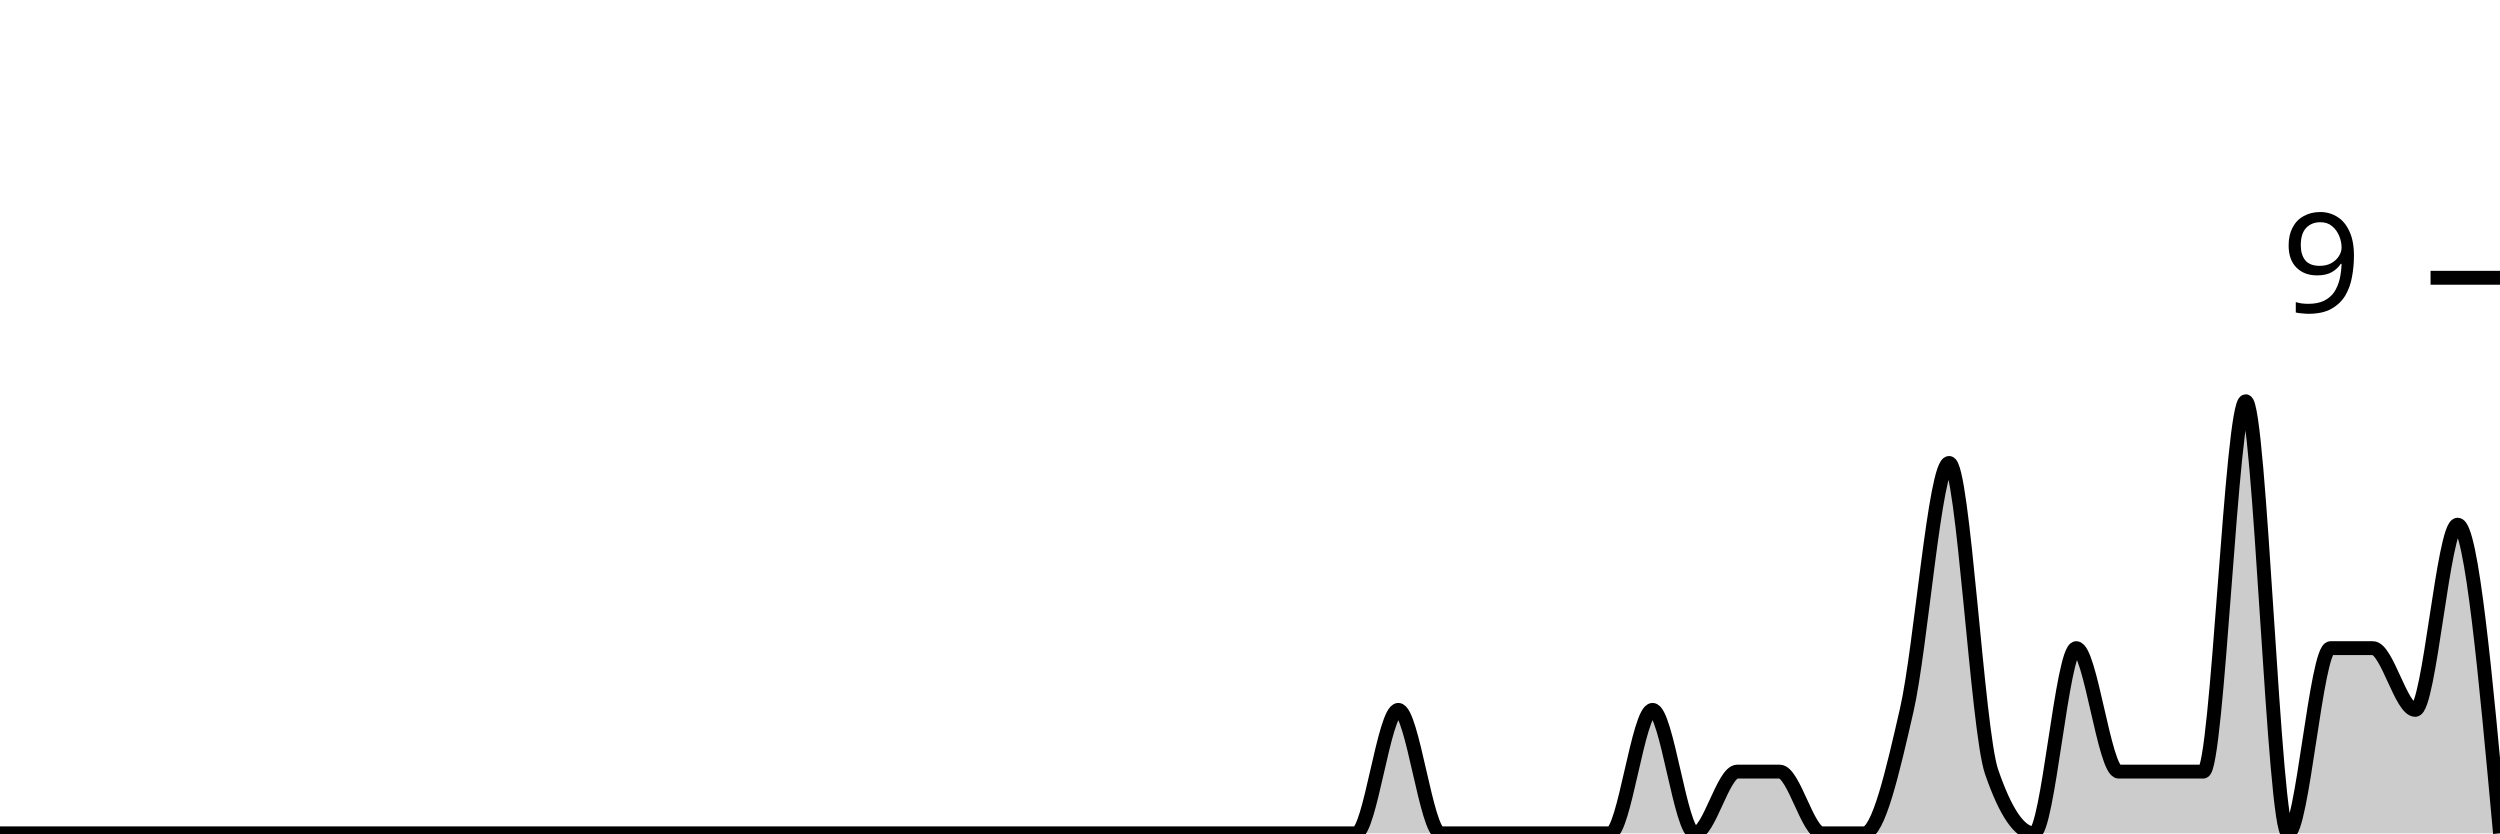
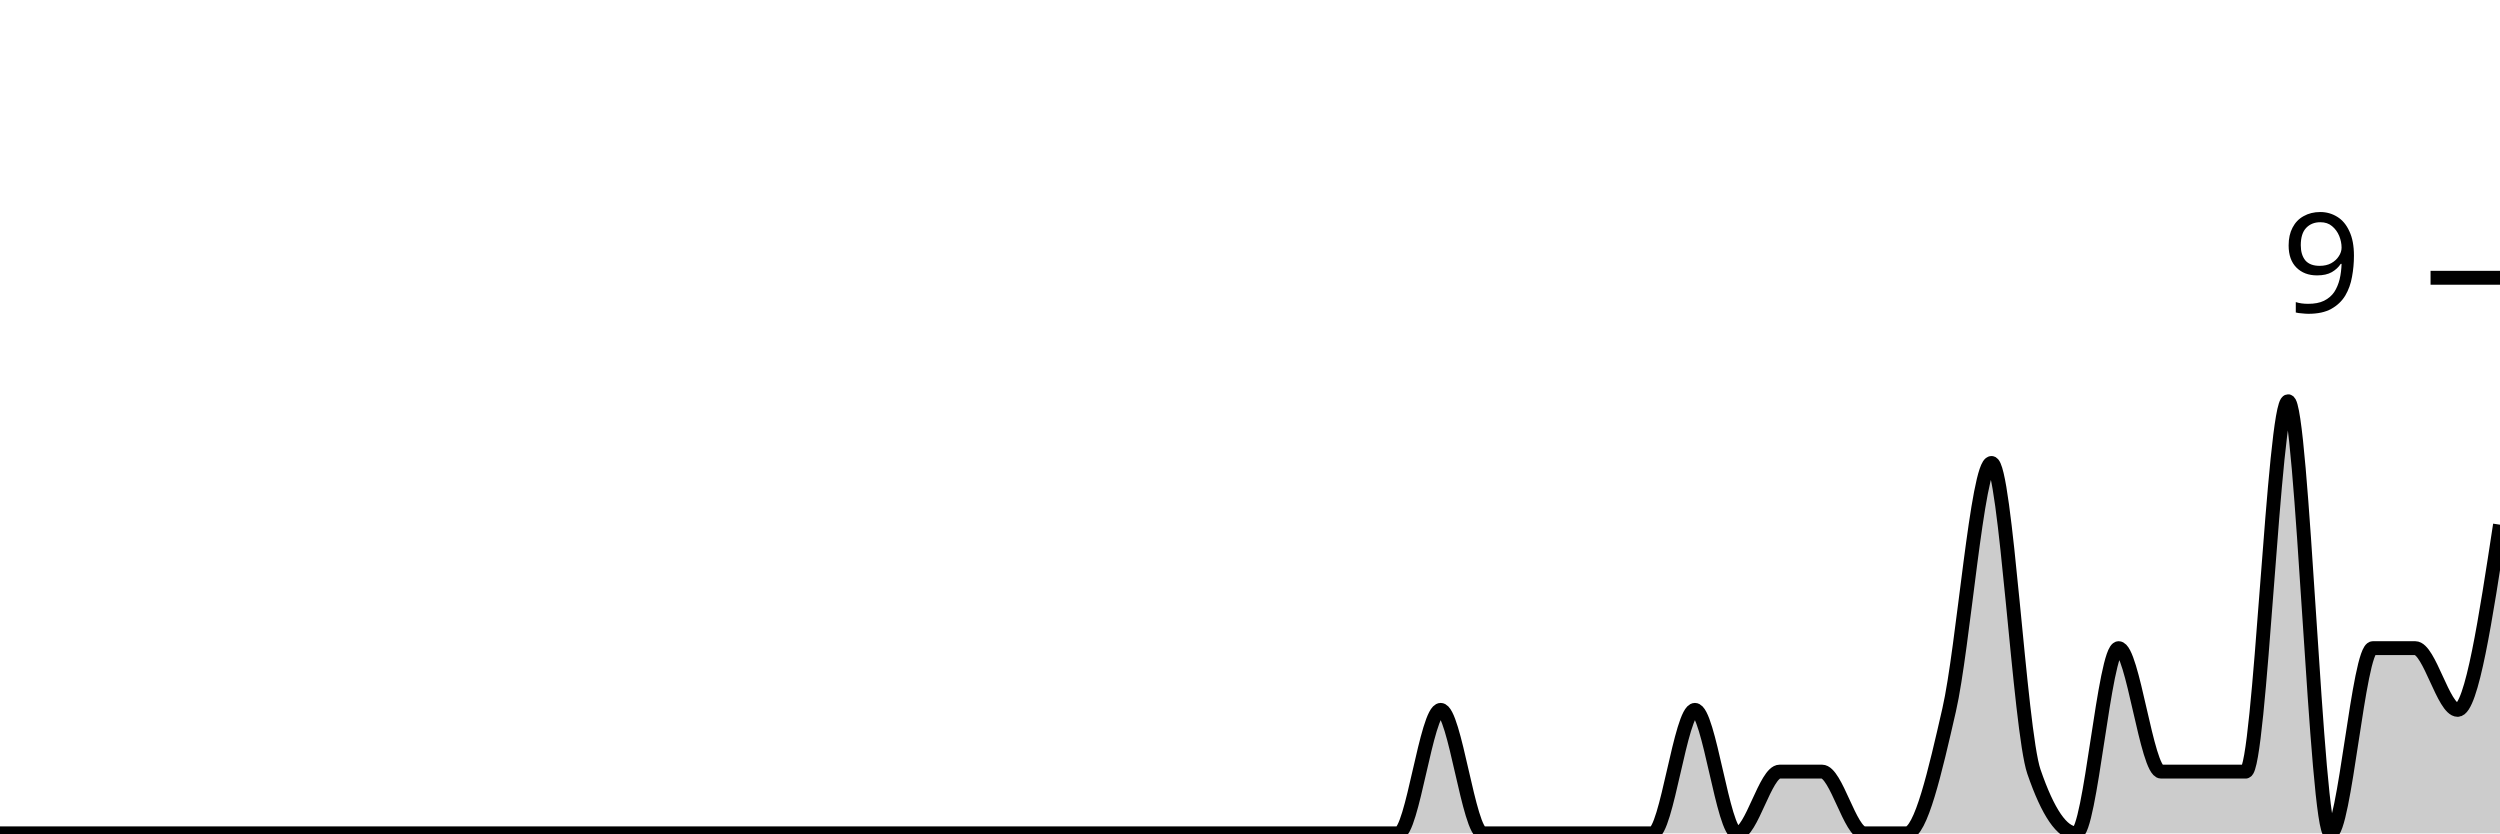
<svg xmlns="http://www.w3.org/2000/svg" viewBox="0 0 180 60">
  <g transform="translate(0,20)">
-     <path class="area" fill="rgba(0, 0, 0, 0.2)" d="M0,40C1.017,40,2.034,40,3.051,40C4.068,40,5.085,40,6.102,40C7.119,40,8.136,40,9.153,40C10.169,40,11.186,40,12.203,40C13.22,40,14.237,40,15.254,40C16.271,40,17.288,40,18.305,40C19.322,40,20.339,40,21.356,40C22.373,40,23.39,40,24.407,40C25.424,40,26.441,40,27.458,40C28.475,40,29.492,40,30.508,40C31.525,40,32.542,40,33.559,40C34.576,40,35.593,40,36.61,40C37.627,40,38.644,40,39.661,40C40.678,40,41.695,40,42.712,40C43.729,40,44.746,40,45.763,40C46.78,40,47.797,40,48.814,40C49.831,40,50.847,40,51.864,40C52.881,40,53.898,40,54.915,40C55.932,40,56.949,40,57.966,40C58.983,40,60,40,61.017,40C62.034,40,63.051,40,64.068,40C65.085,40,66.102,40,67.119,40C68.136,40,69.153,40,70.169,40C71.186,40,72.203,40,73.22,40C74.237,40,75.254,40,76.271,40C77.288,40,78.305,40,79.322,40C80.339,40,81.356,40,82.373,40C83.39,40,84.407,40,85.424,40C86.441,40,87.458,40,88.475,40C89.492,40,90.508,40,91.525,40C92.542,40,93.559,40,94.576,40C95.593,40,96.61,40,97.627,40C98.644,40,99.661,31.111,100.678,31.111C101.695,31.111,102.712,40,103.729,40C104.746,40,105.763,40,106.78,40C107.797,40,108.814,40,109.831,40C110.847,40,111.864,40,112.881,40C113.898,40,114.915,40,115.932,40C116.949,40,117.966,31.111,118.983,31.111C120,31.111,121.017,40,122.034,40C123.051,40,124.068,35.556,125.085,35.556C126.102,35.556,127.119,35.556,128.136,35.556C129.153,35.556,130.169,40,131.186,40C132.203,40,133.22,40,134.237,40C135.254,40,136.271,35.556,137.288,31.111C138.305,26.667,139.322,13.333,140.339,13.333C141.356,13.333,142.373,32.593,143.39,35.556C144.407,38.519,145.424,40,146.441,40C147.458,40,148.475,26.667,149.492,26.667C150.508,26.667,151.525,35.556,152.542,35.556C153.559,35.556,154.576,35.556,155.593,35.556C156.61,35.556,157.627,35.556,158.644,35.556C159.661,35.556,160.678,8.889,161.695,8.889C162.712,8.889,163.729,40,164.746,40C165.763,40,166.78,26.667,167.797,26.667C168.814,26.667,169.831,26.667,170.847,26.667C171.864,26.667,172.881,31.111,173.898,31.111C174.915,31.111,175.932,17.778,176.949,17.778C177.966,17.778,178.983,28.889,180,40L180,40C178.983,40,177.966,40,176.949,40C175.932,40,174.915,40,173.898,40C172.881,40,171.864,40,170.847,40C169.831,40,168.814,40,167.797,40C166.78,40,165.763,40,164.746,40C163.729,40,162.712,40,161.695,40C160.678,40,159.661,40,158.644,40C157.627,40,156.61,40,155.593,40C154.576,40,153.559,40,152.542,40C151.525,40,150.508,40,149.492,40C148.475,40,147.458,40,146.441,40C145.424,40,144.407,40,143.39,40C142.373,40,141.356,40,140.339,40C139.322,40,138.305,40,137.288,40C136.271,40,135.254,40,134.237,40C133.22,40,132.203,40,131.186,40C130.169,40,129.153,40,128.136,40C127.119,40,126.102,40,125.085,40C124.068,40,123.051,40,122.034,40C121.017,40,120,40,118.983,40C117.966,40,116.949,40,115.932,40C114.915,40,113.898,40,112.881,40C111.864,40,110.847,40,109.831,40C108.814,40,107.797,40,106.78,40C105.763,40,104.746,40,103.729,40C102.712,40,101.695,40,100.678,40C99.661,40,98.644,40,97.627,40C96.61,40,95.593,40,94.576,40C93.559,40,92.542,40,91.525,40C90.508,40,89.492,40,88.475,40C87.458,40,86.441,40,85.424,40C84.407,40,83.39,40,82.373,40C81.356,40,80.339,40,79.322,40C78.305,40,77.288,40,76.271,40C75.254,40,74.237,40,73.22,40C72.203,40,71.186,40,70.169,40C69.153,40,68.136,40,67.119,40C66.102,40,65.085,40,64.068,40C63.051,40,62.034,40,61.017,40C60,40,58.983,40,57.966,40C56.949,40,55.932,40,54.915,40C53.898,40,52.881,40,51.864,40C50.847,40,49.831,40,48.814,40C47.797,40,46.78,40,45.763,40C44.746,40,43.729,40,42.712,40C41.695,40,40.678,40,39.661,40C38.644,40,37.627,40,36.61,40C35.593,40,34.576,40,33.559,40C32.542,40,31.525,40,30.508,40C29.492,40,28.475,40,27.458,40C26.441,40,25.424,40,24.407,40C23.39,40,22.373,40,21.356,40C20.339,40,19.322,40,18.305,40C17.288,40,16.271,40,15.254,40C14.237,40,13.22,40,12.203,40C11.186,40,10.169,40,9.153,40C8.136,40,7.119,40,6.102,40C5.085,40,4.068,40,3.051,40C2.034,40,1.017,40,0,40Z" />
-     <path class="line" stroke="black" fill="none" d="M0,40C1.017,40,2.034,40,3.051,40C4.068,40,5.085,40,6.102,40C7.119,40,8.136,40,9.153,40C10.169,40,11.186,40,12.203,40C13.22,40,14.237,40,15.254,40C16.271,40,17.288,40,18.305,40C19.322,40,20.339,40,21.356,40C22.373,40,23.39,40,24.407,40C25.424,40,26.441,40,27.458,40C28.475,40,29.492,40,30.508,40C31.525,40,32.542,40,33.559,40C34.576,40,35.593,40,36.61,40C37.627,40,38.644,40,39.661,40C40.678,40,41.695,40,42.712,40C43.729,40,44.746,40,45.763,40C46.78,40,47.797,40,48.814,40C49.831,40,50.847,40,51.864,40C52.881,40,53.898,40,54.915,40C55.932,40,56.949,40,57.966,40C58.983,40,60,40,61.017,40C62.034,40,63.051,40,64.068,40C65.085,40,66.102,40,67.119,40C68.136,40,69.153,40,70.169,40C71.186,40,72.203,40,73.22,40C74.237,40,75.254,40,76.271,40C77.288,40,78.305,40,79.322,40C80.339,40,81.356,40,82.373,40C83.39,40,84.407,40,85.424,40C86.441,40,87.458,40,88.475,40C89.492,40,90.508,40,91.525,40C92.542,40,93.559,40,94.576,40C95.593,40,96.61,40,97.627,40C98.644,40,99.661,31.111,100.678,31.111C101.695,31.111,102.712,40,103.729,40C104.746,40,105.763,40,106.78,40C107.797,40,108.814,40,109.831,40C110.847,40,111.864,40,112.881,40C113.898,40,114.915,40,115.932,40C116.949,40,117.966,31.111,118.983,31.111C120,31.111,121.017,40,122.034,40C123.051,40,124.068,35.556,125.085,35.556C126.102,35.556,127.119,35.556,128.136,35.556C129.153,35.556,130.169,40,131.186,40C132.203,40,133.22,40,134.237,40C135.254,40,136.271,35.556,137.288,31.111C138.305,26.667,139.322,13.333,140.339,13.333C141.356,13.333,142.373,32.593,143.39,35.556C144.407,38.519,145.424,40,146.441,40C147.458,40,148.475,26.667,149.492,26.667C150.508,26.667,151.525,35.556,152.542,35.556C153.559,35.556,154.576,35.556,155.593,35.556C156.61,35.556,157.627,35.556,158.644,35.556C159.661,35.556,160.678,8.889,161.695,8.889C162.712,8.889,163.729,40,164.746,40C165.763,40,166.78,26.667,167.797,26.667C168.814,26.667,169.831,26.667,170.847,26.667C171.864,26.667,172.881,31.111,173.898,31.111C174.915,31.111,175.932,17.778,176.949,17.778C177.966,17.778,178.983,28.889,180,40" />
+     <path class="area" fill="rgba(0, 0, 0, 0.2)" d="M0,40C1.017,40,2.034,40,3.051,40C4.068,40,5.085,40,6.102,40C7.119,40,8.136,40,9.153,40C10.169,40,11.186,40,12.203,40C13.22,40,14.237,40,15.254,40C16.271,40,17.288,40,18.305,40C19.322,40,20.339,40,21.356,40C22.373,40,23.39,40,24.407,40C25.424,40,26.441,40,27.458,40C28.475,40,29.492,40,30.508,40C31.525,40,32.542,40,33.559,40C34.576,40,35.593,40,36.61,40C37.627,40,38.644,40,39.661,40C40.678,40,41.695,40,42.712,40C43.729,40,44.746,40,45.763,40C46.78,40,47.797,40,48.814,40C49.831,40,50.847,40,51.864,40C52.881,40,53.898,40,54.915,40C55.932,40,56.949,40,57.966,40C58.983,40,60,40,61.017,40C62.034,40,63.051,40,64.068,40C65.085,40,66.102,40,67.119,40C68.136,40,69.153,40,70.169,40C71.186,40,72.203,40,73.22,40C74.237,40,75.254,40,76.271,40C77.288,40,78.305,40,79.322,40C80.339,40,81.356,40,82.373,40C83.39,40,84.407,40,85.424,40C86.441,40,87.458,40,88.475,40C89.492,40,90.508,40,91.525,40C92.542,40,93.559,40,94.576,40C95.593,40,96.61,40,97.627,40C98.644,40,99.661,40,100.678,40C101.695,40,102.712,31.111,103.729,31.111C104.746,31.111,105.763,40,106.78,40C107.797,40,108.814,40,109.831,40C110.847,40,111.864,40,112.881,40C113.898,40,114.915,40,115.932,40C116.949,40,117.966,40,118.983,40C120,40,121.017,31.111,122.034,31.111C123.051,31.111,124.068,40,125.085,40C126.102,40,127.119,35.556,128.136,35.556C129.153,35.556,130.169,35.556,131.186,35.556C132.203,35.556,133.22,40,134.237,40C135.254,40,136.271,40,137.288,40C138.305,40,139.322,35.556,140.339,31.111C141.356,26.667,142.373,13.333,143.39,13.333C144.407,13.333,145.424,32.593,146.441,35.556C147.458,38.519,148.475,40,149.492,40C150.508,40,151.525,26.667,152.542,26.667C153.559,26.667,154.576,35.556,155.593,35.556C156.61,35.556,157.627,35.556,158.644,35.556C159.661,35.556,160.678,35.556,161.695,35.556C162.712,35.556,163.729,8.889,164.746,8.889C165.763,8.889,166.78,40,167.797,40C168.814,40,169.831,26.667,170.847,26.667C171.864,26.667,172.881,26.667,173.898,26.667C174.915,26.667,175.932,31.111,176.949,31.111C177.966,31.111,178.983,24.444,180,17.778L180,40C178.983,40,177.966,40,176.949,40C175.932,40,174.915,40,173.898,40C172.881,40,171.864,40,170.847,40C169.831,40,168.814,40,167.797,40C166.78,40,165.763,40,164.746,40C163.729,40,162.712,40,161.695,40C160.678,40,159.661,40,158.644,40C157.627,40,156.61,40,155.593,40C154.576,40,153.559,40,152.542,40C151.525,40,150.508,40,149.492,40C148.475,40,147.458,40,146.441,40C145.424,40,144.407,40,143.39,40C142.373,40,141.356,40,140.339,40C139.322,40,138.305,40,137.288,40C136.271,40,135.254,40,134.237,40C133.22,40,132.203,40,131.186,40C130.169,40,129.153,40,128.136,40C127.119,40,126.102,40,125.085,40C124.068,40,123.051,40,122.034,40C121.017,40,120,40,118.983,40C117.966,40,116.949,40,115.932,40C114.915,40,113.898,40,112.881,40C111.864,40,110.847,40,109.831,40C108.814,40,107.797,40,106.78,40C105.763,40,104.746,40,103.729,40C102.712,40,101.695,40,100.678,40C99.661,40,98.644,40,97.627,40C96.61,40,95.593,40,94.576,40C93.559,40,92.542,40,91.525,40C90.508,40,89.492,40,88.475,40C87.458,40,86.441,40,85.424,40C84.407,40,83.39,40,82.373,40C81.356,40,80.339,40,79.322,40C78.305,40,77.288,40,76.271,40C75.254,40,74.237,40,73.22,40C72.203,40,71.186,40,70.169,40C69.153,40,68.136,40,67.119,40C66.102,40,65.085,40,64.068,40C63.051,40,62.034,40,61.017,40C60,40,58.983,40,57.966,40C56.949,40,55.932,40,54.915,40C53.898,40,52.881,40,51.864,40C50.847,40,49.831,40,48.814,40C47.797,40,46.78,40,45.763,40C44.746,40,43.729,40,42.712,40C41.695,40,40.678,40,39.661,40C38.644,40,37.627,40,36.61,40C35.593,40,34.576,40,33.559,40C32.542,40,31.525,40,30.508,40C29.492,40,28.475,40,27.458,40C26.441,40,25.424,40,24.407,40C23.39,40,22.373,40,21.356,40C20.339,40,19.322,40,18.305,40C17.288,40,16.271,40,15.254,40C14.237,40,13.22,40,12.203,40C11.186,40,10.169,40,9.153,40C8.136,40,7.119,40,6.102,40C5.085,40,4.068,40,3.051,40C2.034,40,1.017,40,0,40Z" />
+     <path class="line" stroke="black" fill="none" d="M0,40C1.017,40,2.034,40,3.051,40C4.068,40,5.085,40,6.102,40C7.119,40,8.136,40,9.153,40C10.169,40,11.186,40,12.203,40C13.22,40,14.237,40,15.254,40C16.271,40,17.288,40,18.305,40C19.322,40,20.339,40,21.356,40C22.373,40,23.39,40,24.407,40C25.424,40,26.441,40,27.458,40C28.475,40,29.492,40,30.508,40C31.525,40,32.542,40,33.559,40C34.576,40,35.593,40,36.61,40C37.627,40,38.644,40,39.661,40C40.678,40,41.695,40,42.712,40C43.729,40,44.746,40,45.763,40C46.78,40,47.797,40,48.814,40C49.831,40,50.847,40,51.864,40C52.881,40,53.898,40,54.915,40C55.932,40,56.949,40,57.966,40C58.983,40,60,40,61.017,40C62.034,40,63.051,40,64.068,40C65.085,40,66.102,40,67.119,40C68.136,40,69.153,40,70.169,40C71.186,40,72.203,40,73.22,40C74.237,40,75.254,40,76.271,40C77.288,40,78.305,40,79.322,40C80.339,40,81.356,40,82.373,40C83.39,40,84.407,40,85.424,40C86.441,40,87.458,40,88.475,40C89.492,40,90.508,40,91.525,40C92.542,40,93.559,40,94.576,40C95.593,40,96.61,40,97.627,40C98.644,40,99.661,40,100.678,40C101.695,40,102.712,31.111,103.729,31.111C104.746,31.111,105.763,40,106.78,40C107.797,40,108.814,40,109.831,40C110.847,40,111.864,40,112.881,40C113.898,40,114.915,40,115.932,40C116.949,40,117.966,40,118.983,40C120,40,121.017,31.111,122.034,31.111C123.051,31.111,124.068,40,125.085,40C126.102,40,127.119,35.556,128.136,35.556C129.153,35.556,130.169,35.556,131.186,35.556C132.203,35.556,133.22,40,134.237,40C135.254,40,136.271,40,137.288,40C138.305,40,139.322,35.556,140.339,31.111C141.356,26.667,142.373,13.333,143.39,13.333C144.407,13.333,145.424,32.593,146.441,35.556C147.458,38.519,148.475,40,149.492,40C150.508,40,151.525,26.667,152.542,26.667C153.559,26.667,154.576,35.556,155.593,35.556C156.61,35.556,157.627,35.556,158.644,35.556C159.661,35.556,160.678,35.556,161.695,35.556C162.712,35.556,163.729,8.889,164.746,8.889C165.763,8.889,166.78,40,167.797,40C168.814,40,169.831,26.667,170.847,26.667C171.864,26.667,172.881,26.667,173.898,26.667C174.915,26.667,175.932,31.111,176.949,31.111C177.966,31.111,178.983,24.444,180,17.778" />
    <path class="axis-ceiling" stroke-width="1" stroke="black" fill="none" d="M175,0L180,0" />
    <text class="axis-ceiling-label" font-family="sans-serif" text-anchor="end" font-size="10px" x="170" y="2.5">9</text>
  </g>
</svg>
